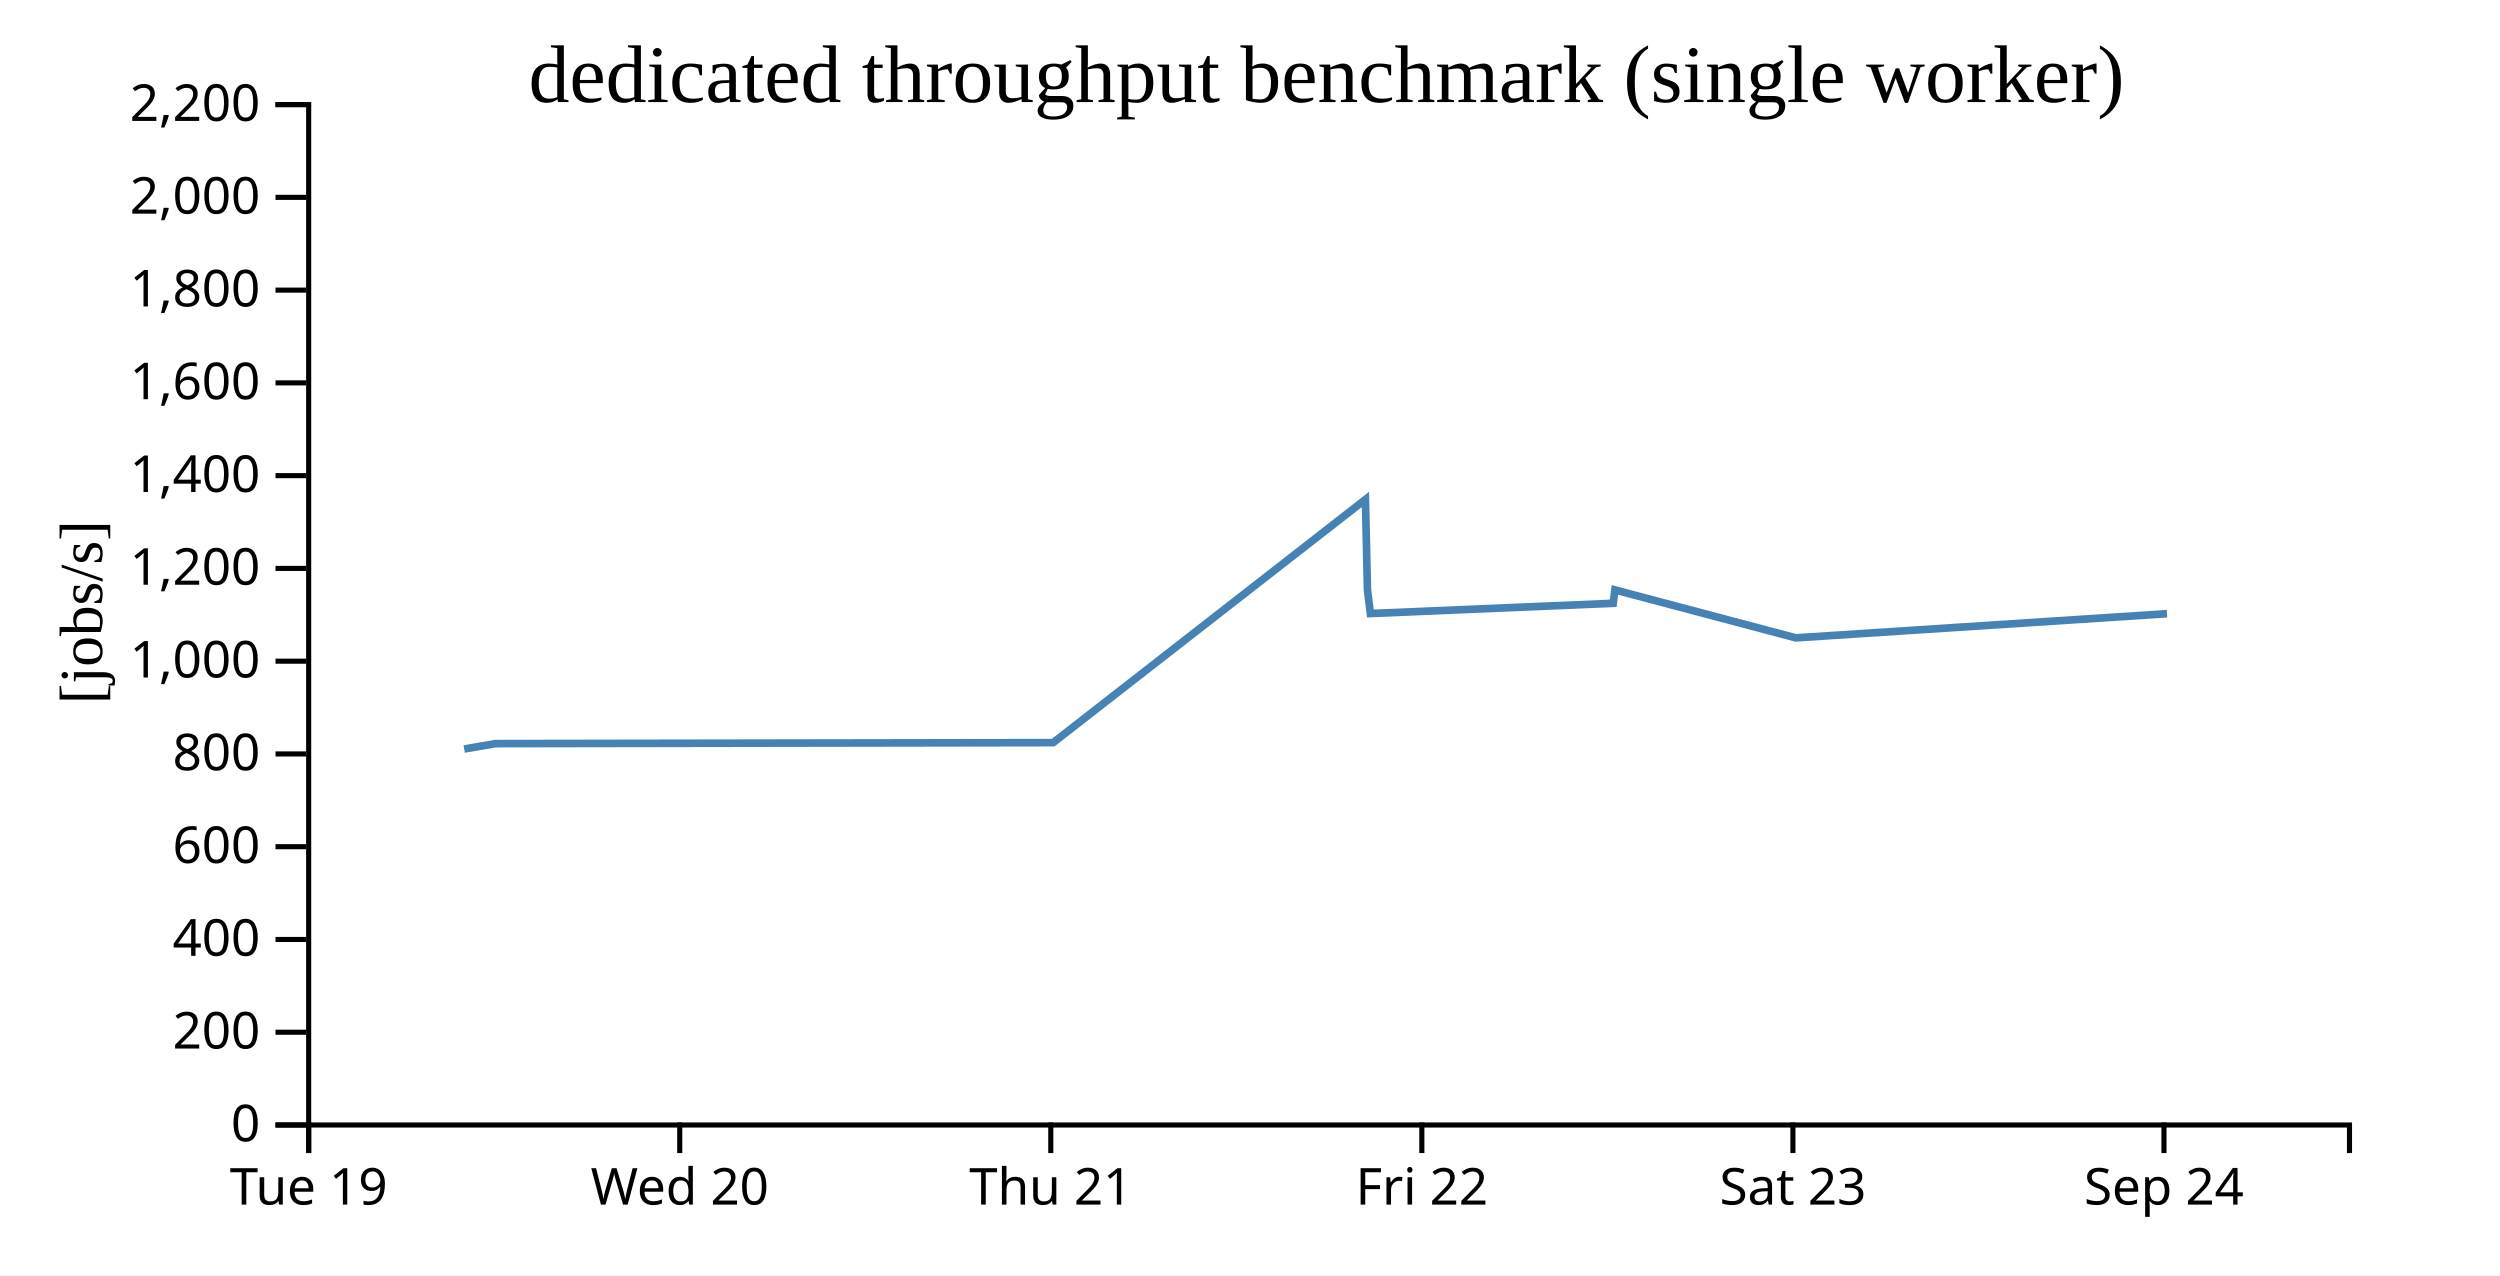
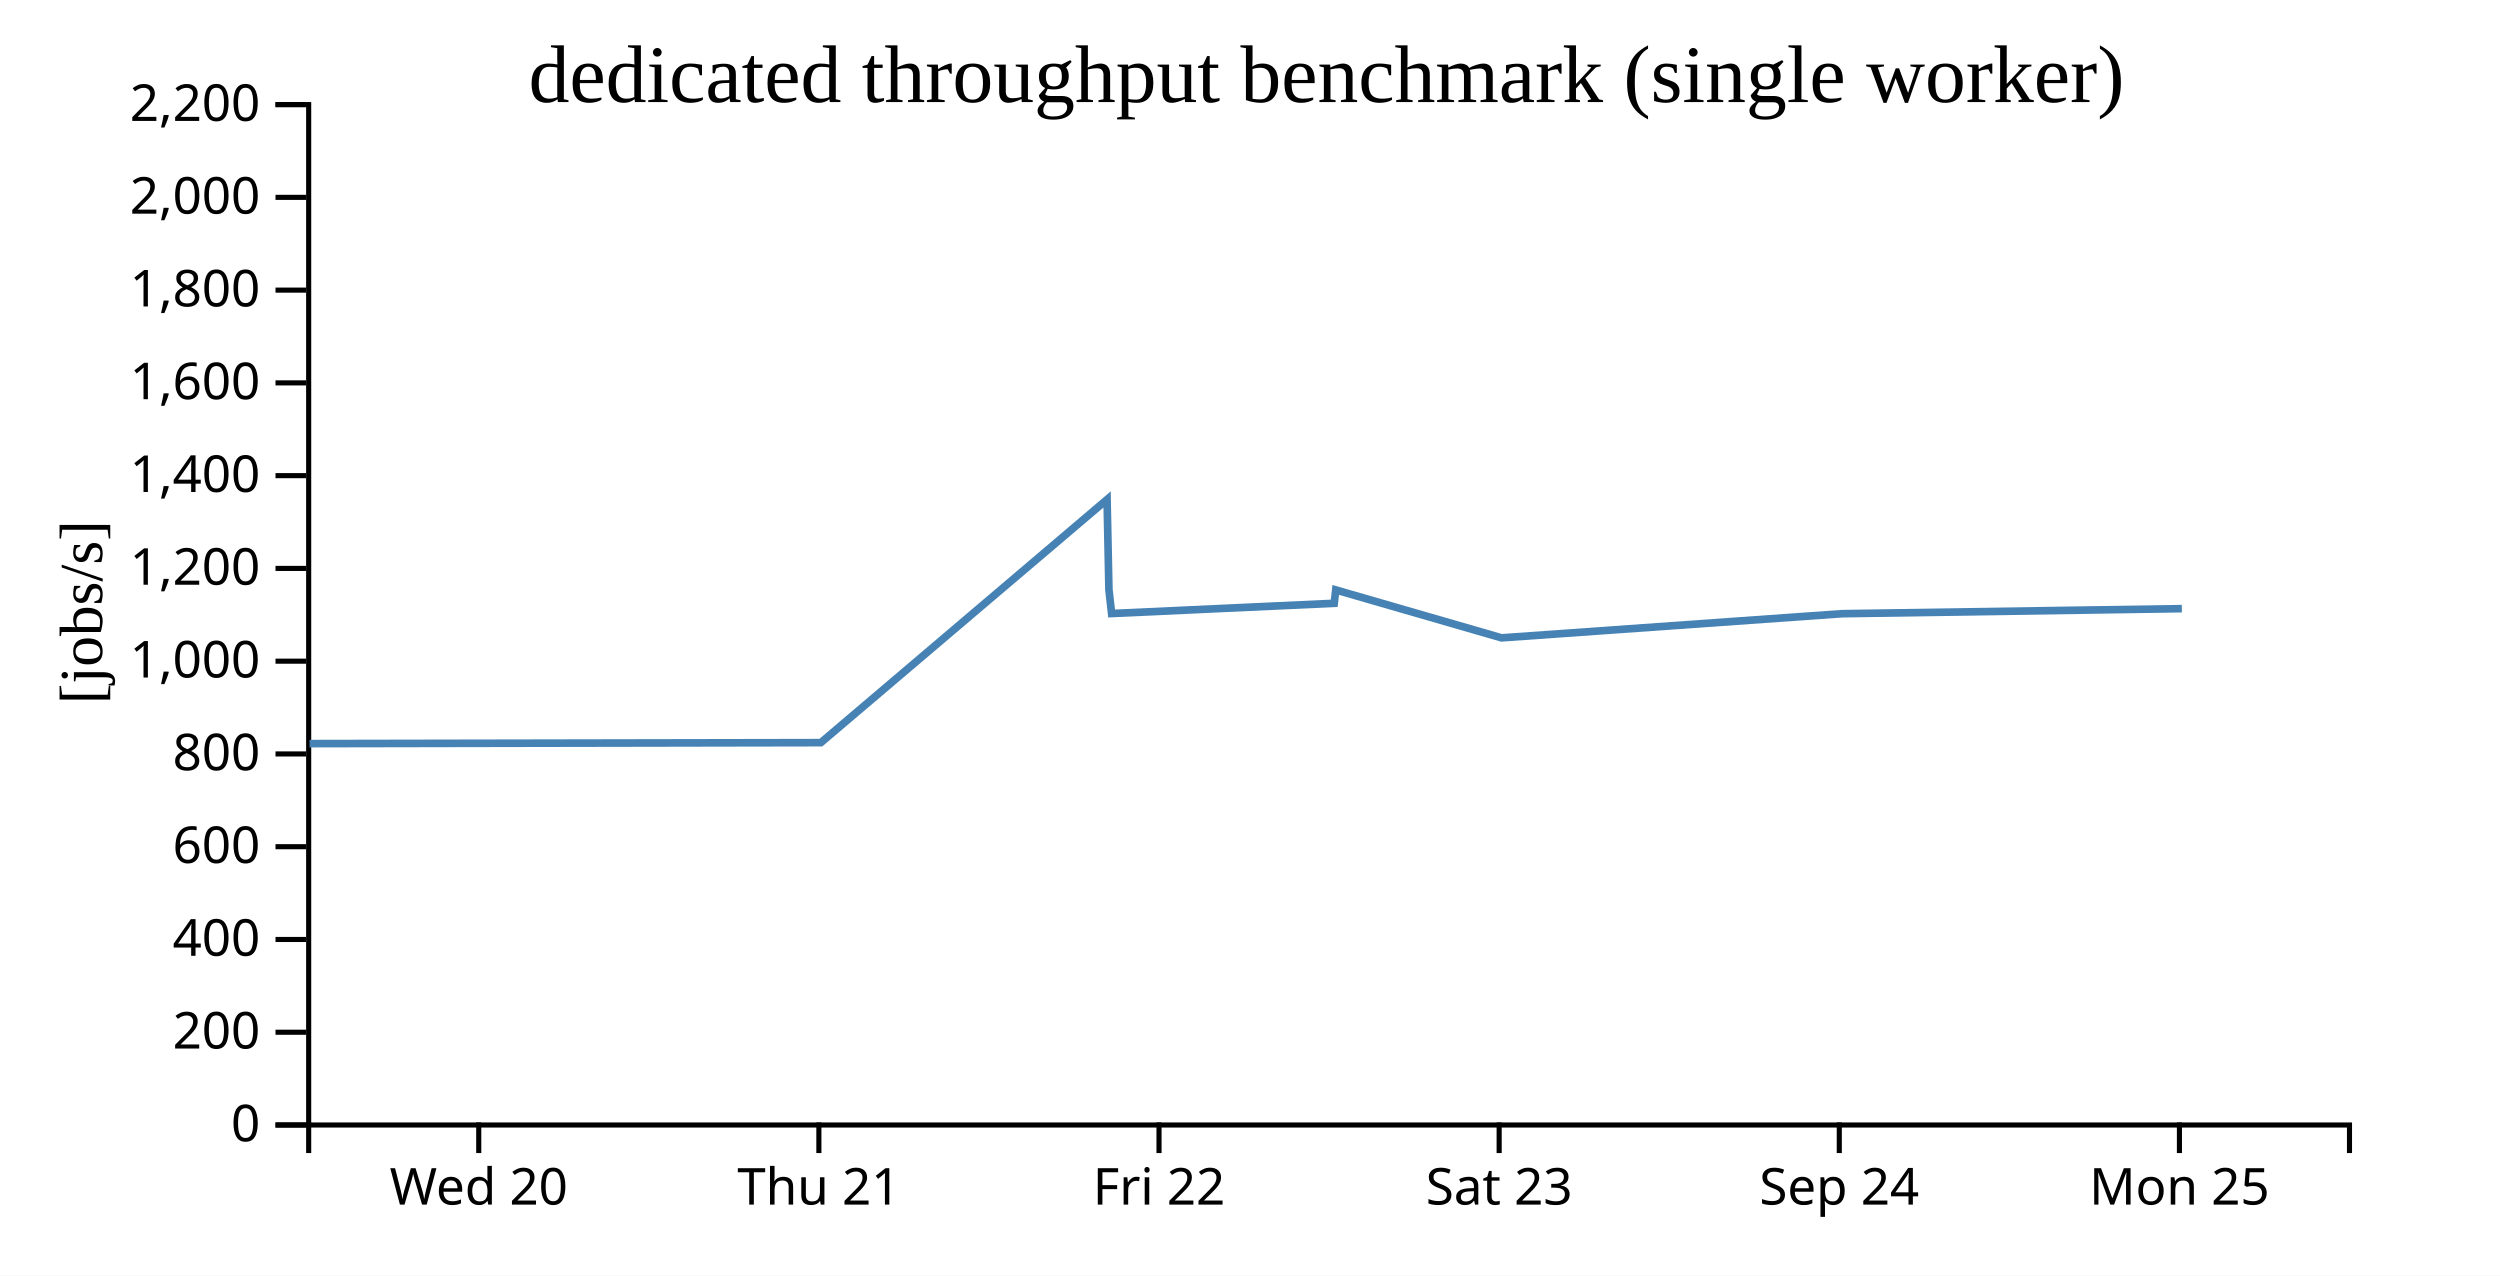
<svg xmlns="http://www.w3.org/2000/svg" width="490" height="250">
  <rect width="100%" height="100%" fill="white" />
  <g transform="translate(60,20)">
    <g transform="translate(0,200)" fill="none" font-size="10" font-family="sans-serif" text-anchor="middle">
      <path class="domain" stroke="currentColor" d="M0.5,6V0.5H400.5V6" />
-       <g class="tick" opacity="1" transform="translate(0.5,0)">
-         <line stroke="currentColor" y2="6" />
-         <text fill="currentColor" y="9" dy="0.71em">Tue 19</text>
-       </g>
-       <g class="tick" opacity="1" transform="translate(73.22727,0)">
+       <g class="tick" opacity="1" transform="translate(33.83333,0)">
        <line stroke="currentColor" y2="6" />
        <text fill="currentColor" y="9" dy="0.71em">Wed 20</text>
      </g>
-       <g class="tick" opacity="1" transform="translate(145.9545,0)">
+       <g class="tick" opacity="1" transform="translate(100.5,0)">
        <line stroke="currentColor" y2="6" />
        <text fill="currentColor" y="9" dy="0.71em">Thu 21</text>
      </g>
-       <g class="tick" opacity="1" transform="translate(218.6818,0)">
+       <g class="tick" opacity="1" transform="translate(167.1667,0)">
        <line stroke="currentColor" y2="6" />
        <text fill="currentColor" y="9" dy="0.71em">Fri 22</text>
      </g>
-       <g class="tick" opacity="1" transform="translate(291.4091,0)">
+       <g class="tick" opacity="1" transform="translate(233.8333,0)">
        <line stroke="currentColor" y2="6" />
        <text fill="currentColor" y="9" dy="0.71em">Sat 23</text>
      </g>
-       <g class="tick" opacity="1" transform="translate(364.1364,0)">
+       <g class="tick" opacity="1" transform="translate(300.5,0)">
        <line stroke="currentColor" y2="6" />
        <text fill="currentColor" y="9" dy="0.71em">Sep 24</text>
+       </g>
+       <g class="tick" opacity="1" transform="translate(367.1667,0)">
+         <line stroke="currentColor" y2="6" />
+         <text fill="currentColor" y="9" dy="0.71em">Mon 25</text>
      </g>
    </g>
    <g fill="none" font-size="10" font-family="sans-serif" text-anchor="end">
      <path class="domain" stroke="currentColor" d="M-6,200.5H0.5V0.5H-6" />
      <g class="tick" opacity="1" transform="translate(0,200.5)">
        <line stroke="currentColor" x2="-6" />
        <text fill="currentColor" x="-9" dy="0.32em">0</text>
      </g>
      <g class="tick" opacity="1" transform="translate(0,182.3182)">
        <line stroke="currentColor" x2="-6" />
        <text fill="currentColor" x="-9" dy="0.32em">200</text>
      </g>
      <g class="tick" opacity="1" transform="translate(0,164.1364)">
        <line stroke="currentColor" x2="-6" />
        <text fill="currentColor" x="-9" dy="0.32em">400</text>
      </g>
      <g class="tick" opacity="1" transform="translate(0,145.9545)">
        <line stroke="currentColor" x2="-6" />
        <text fill="currentColor" x="-9" dy="0.32em">600</text>
      </g>
      <g class="tick" opacity="1" transform="translate(0,127.7727)">
        <line stroke="currentColor" x2="-6" />
        <text fill="currentColor" x="-9" dy="0.32em">800</text>
      </g>
      <g class="tick" opacity="1" transform="translate(0,109.5909)">
        <line stroke="currentColor" x2="-6" />
        <text fill="currentColor" x="-9" dy="0.32em">1,000</text>
      </g>
      <g class="tick" opacity="1" transform="translate(0,91.40909)">
        <line stroke="currentColor" x2="-6" />
        <text fill="currentColor" x="-9" dy="0.32em">1,200</text>
      </g>
      <g class="tick" opacity="1" transform="translate(0,73.22727)">
        <line stroke="currentColor" x2="-6" />
        <text fill="currentColor" x="-9" dy="0.32em">1,400</text>
      </g>
      <g class="tick" opacity="1" transform="translate(0,55.04545)">
        <line stroke="currentColor" x2="-6" />
        <text fill="currentColor" x="-9" dy="0.32em">1,600</text>
      </g>
      <g class="tick" opacity="1" transform="translate(0,36.86364)">
        <line stroke="currentColor" x2="-6" />
        <text fill="currentColor" x="-9" dy="0.32em">1,800</text>
      </g>
      <g class="tick" opacity="1" transform="translate(0,18.68182)">
        <line stroke="currentColor" x2="-6" />
        <text fill="currentColor" x="-9" dy="0.32em">2,000</text>
      </g>
      <g class="tick" opacity="1" transform="translate(0,0.5)">
        <line stroke="currentColor" x2="-6" />
        <text fill="currentColor" x="-9" dy="0.32em">2,200</text>
      </g>
    </g>
    <text text-anchor="middle" style="font-size: 12px" transform="rotate(-90)" y="-40" x="-100">[jobs/s]</text>
    <text text-anchor="middle" style="font-size: 16px" y="0" x="200">dedicated throughput benchmark (single worker)</text>
-     <path fill="none" stroke="steelblue" stroke-width="1.5" d="M30.985,126.803L37.095,125.748L146.419,125.559L207.624,77.892L208.018,95.567L208.591,100.25L256.19,98.244L256.518,95.623L291.959,105.019L364.733,100.286" />
+     <path fill="none" stroke="steelblue" stroke-width="1.5" d="M0.671,125.748L100.884,125.559L156.988,77.892L157.349,95.567L157.875,100.25L201.508,98.244L201.808,95.623L234.296,105.019L301.005,100.286L367.641,99.296" />
  </g>
</svg>
